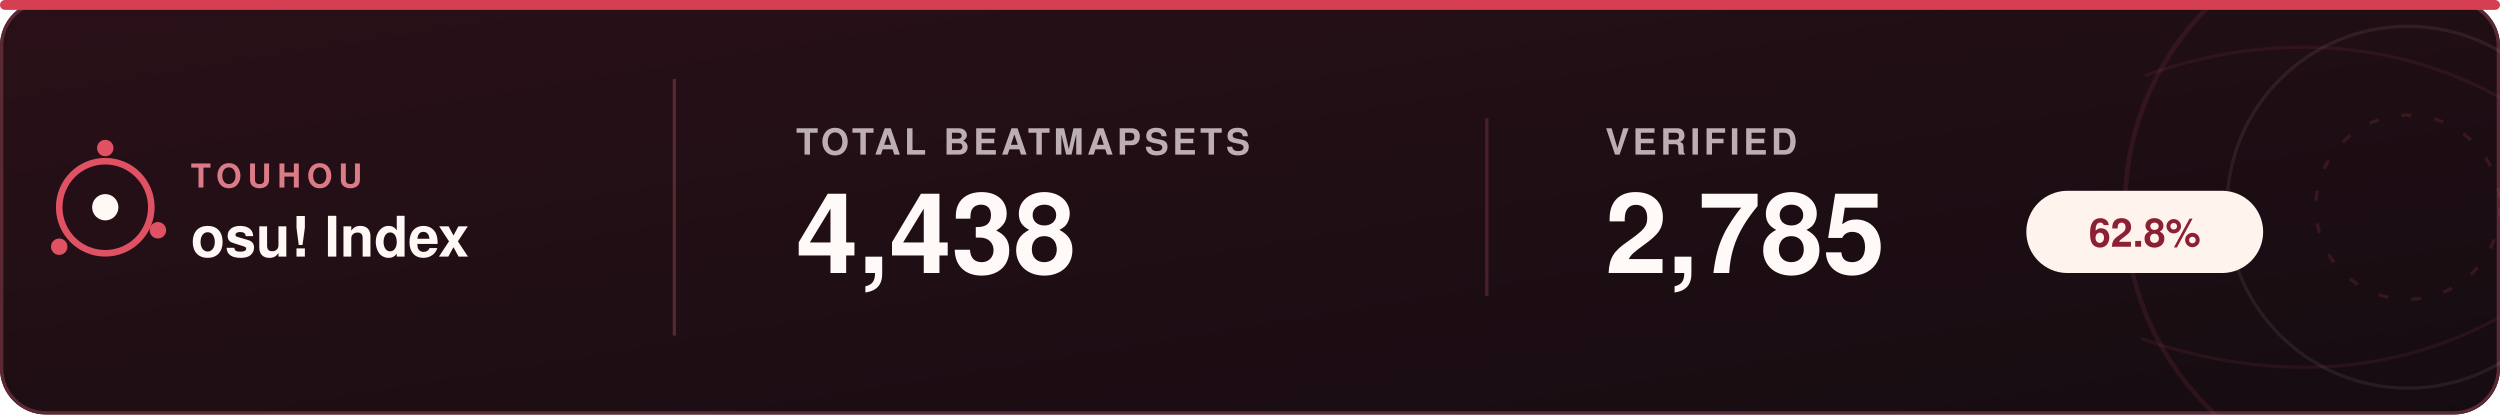
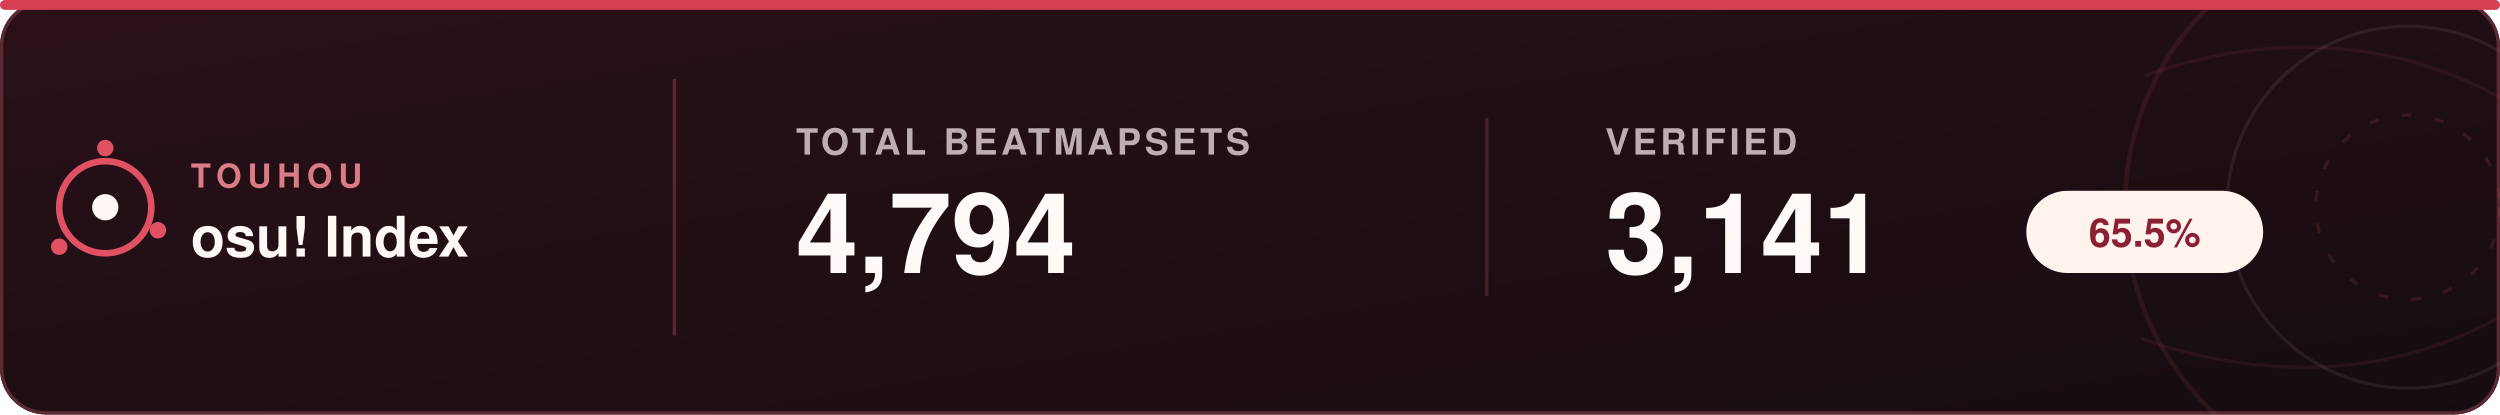
<svg xmlns="http://www.w3.org/2000/svg" width="760" height="126" viewBox="0 0 760 126" role="img" aria-labelledby="title desc">
  <defs>
    <linearGradient id="bg" x1="0%" y1="0%" x2="100%" y2="100%">
      <stop offset="0%" stop-color="#2a1018" />
      <stop offset="100%" stop-color="#150c11" />
    </linearGradient>
    <clipPath id="card">
      <rect width="760" height="126" rx="14" />
    </clipPath>
  </defs>
  <style>
    text { font-family: -apple-system, BlinkMacSystemFont, "Segoe UI", Helvetica, Arial, sans-serif; }
    .brand-small { fill: #dc7b88; font-size: 10px; font-weight: 800; letter-spacing: 1.8px; }
    .brand { fill: #fff8f4; font-size: 17px; font-weight: 700; }
    .label { fill: #bcaeb2; font-size: 11px; font-weight: 700; letter-spacing: 1.1px; }
    .value { fill: #fffaf7; font-size: 34px; font-weight: 700; }
    .percent { fill: #8b2032; font-size: 12px; font-weight: 800; }
  </style>
  <rect width="760" height="126" rx="14" fill="url(#bg)" />
  <rect x="0.5" y="0.5" width="759" height="125" rx="13.5" fill="none" stroke="#5b2934" />
  <g clip-path="url(#card)" fill="none">
    <circle cx="732" cy="63" r="86" stroke="#e05263" stroke-width="1.4" opacity="0.11" />
    <circle cx="732" cy="63" r="55" stroke="#f4ddd8" stroke-width="1" opacity="0.08" />
    <circle cx="732" cy="63" r="28" stroke="#e05263" stroke-width="1" stroke-dasharray="3 7" opacity="0.15" />
    <path d="M652 23 C691 9 731 12 764 32" stroke="#e05263" stroke-width="1" opacity="0.09" />
    <path d="M651 103 C692 117 731 114 764 94" stroke="#e05263" stroke-width="1" opacity="0.09" />
  </g>
  <circle cx="32" cy="63" r="14" fill="none" stroke="#e05263" stroke-width="2" />
  <circle cx="32" cy="63" r="4" fill="#fff8f4" />
  <circle cx="32" cy="45" r="2.5" fill="#e05263" />
  <circle cx="48" cy="70" r="2.5" fill="#e05263" />
  <circle cx="18" cy="75" r="2.5" fill="#e05263" />
  <text x="58" y="57" class="brand-small">TOUHOU</text>
  <text x="58" y="78" class="brand">osu! Index</text>
  <line x1="205" y1="24" x2="205" y2="102" stroke="#6a303b" opacity="0.75" />
  <text x="242" y="47" class="label">TOTAL BEATMAPSETS</text>
-   <text x="242" y="83" class="value">4,438</text>
+   <text x="242" y="83" class="value">4,794</text>
  <line x1="452" y1="36" x2="452" y2="90" stroke="#6a303b" opacity="0.55" />
  <text x="488" y="47" class="label">VERIFIED</text>
-   <text x="488" y="83" class="value">2,785</text>
+   <text x="488" y="83" class="value">3,141</text>
  <rect x="616" y="58" width="72" height="25" rx="12.5" fill="#fff3ed" />
-   <text x="652" y="75" class="percent" text-anchor="middle">62.8%</text>
+   <text x="652" y="75" class="percent" text-anchor="middle">65.5%</text>
  <rect x="0" y="0" width="760" height="3" rx="1.5" fill="#d63f52" />
</svg>
